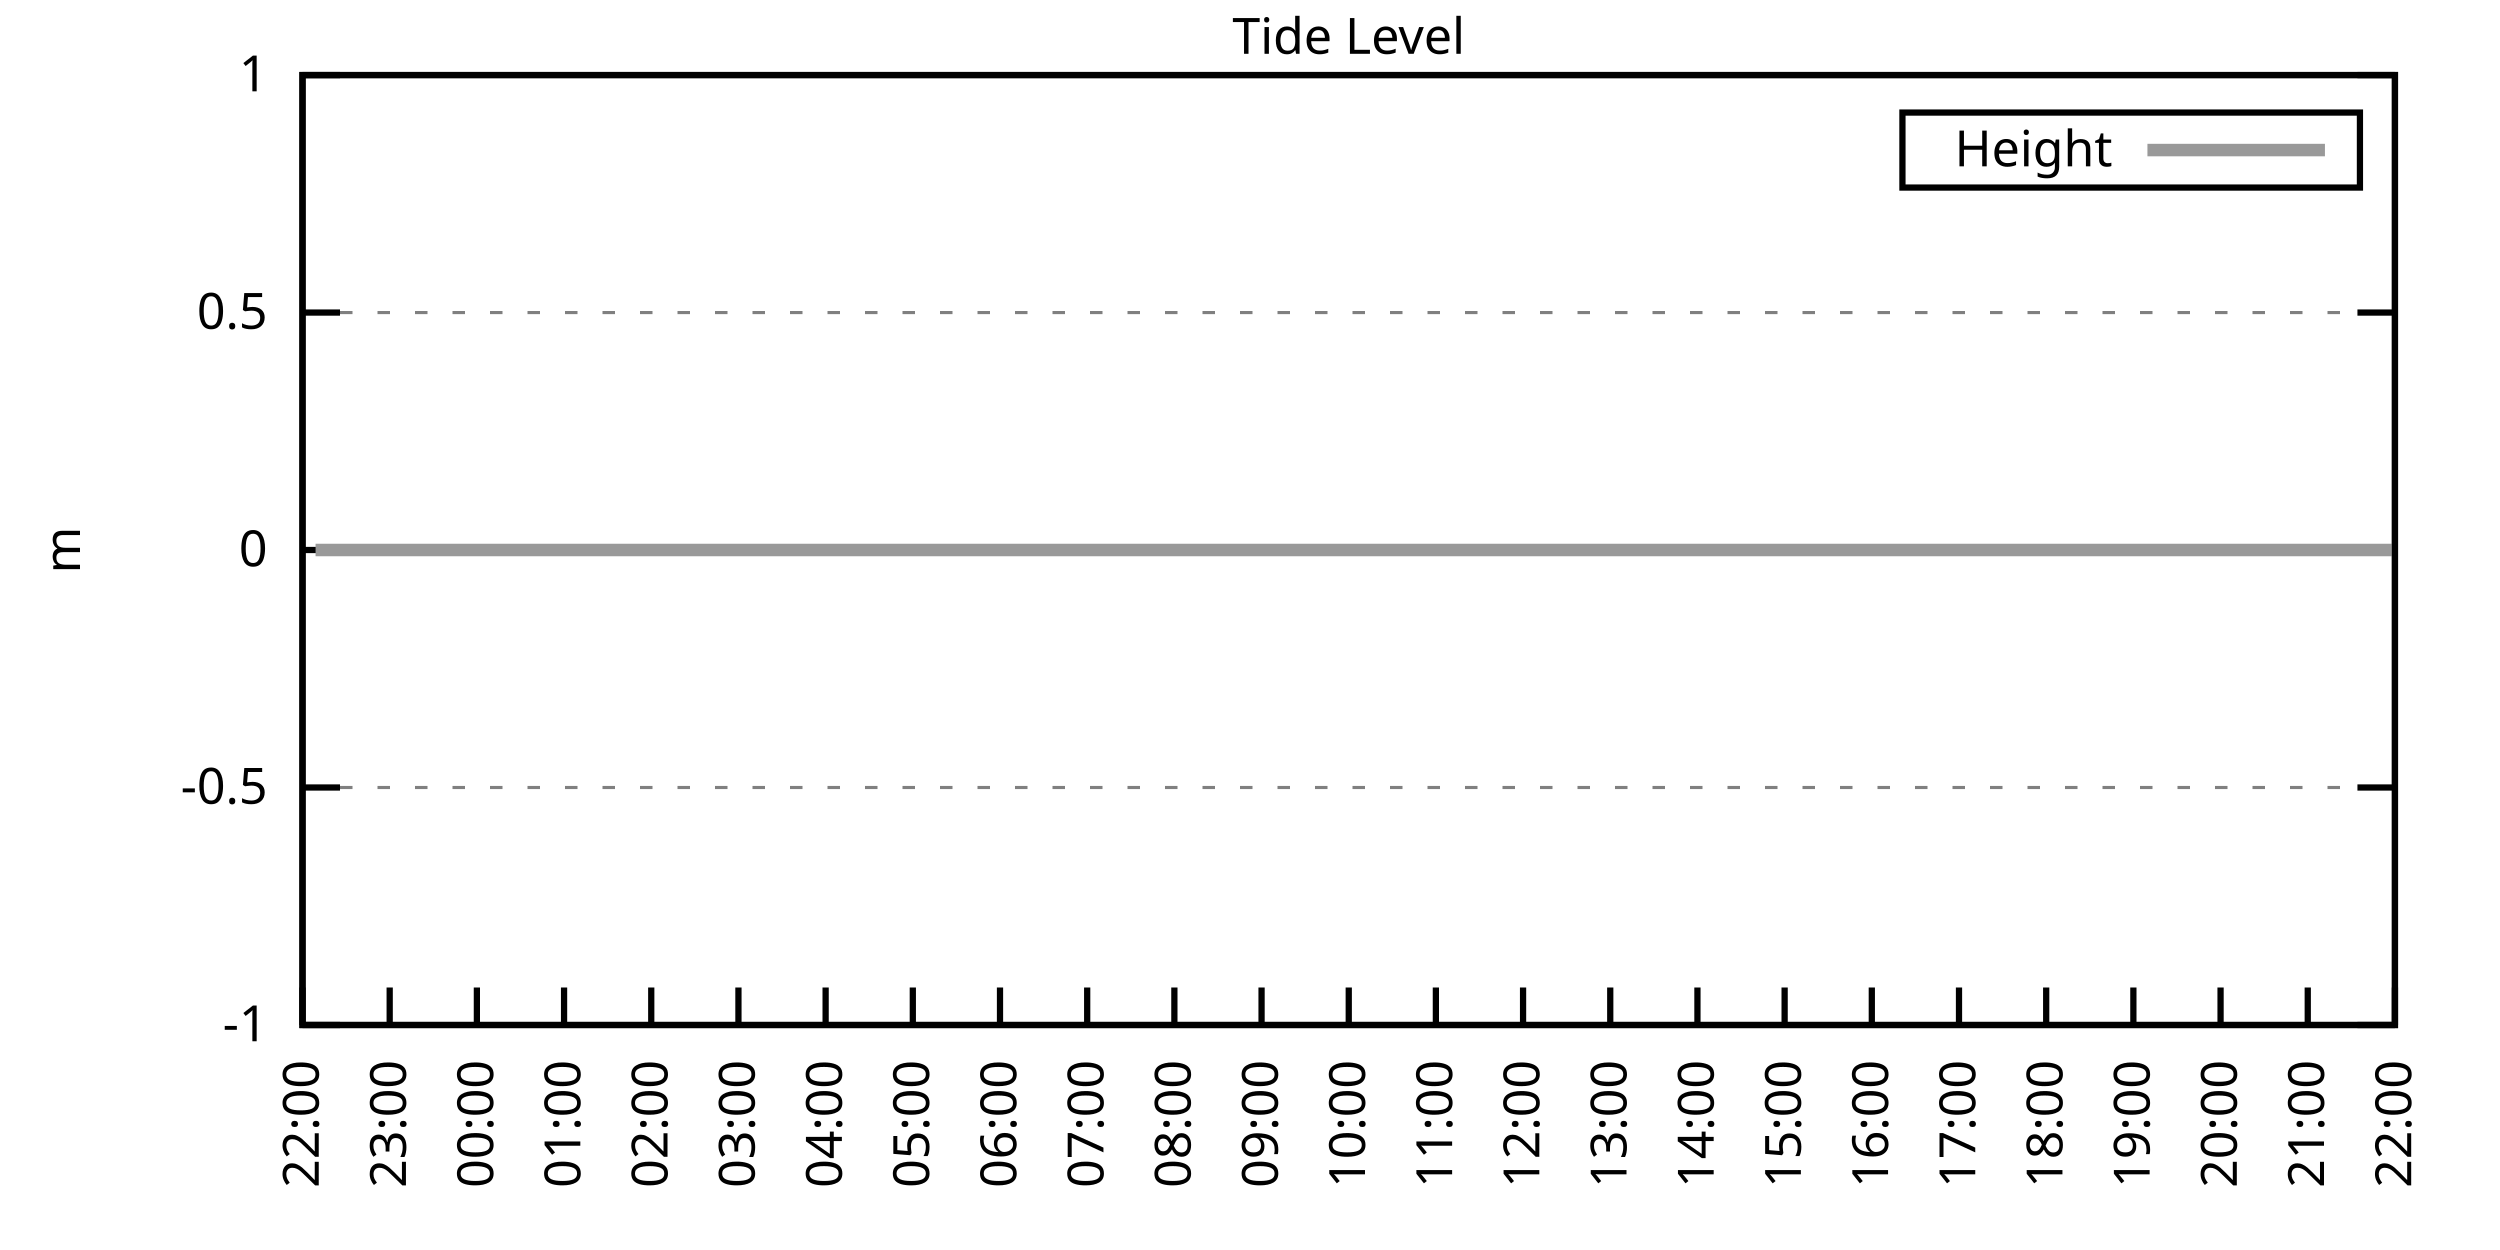
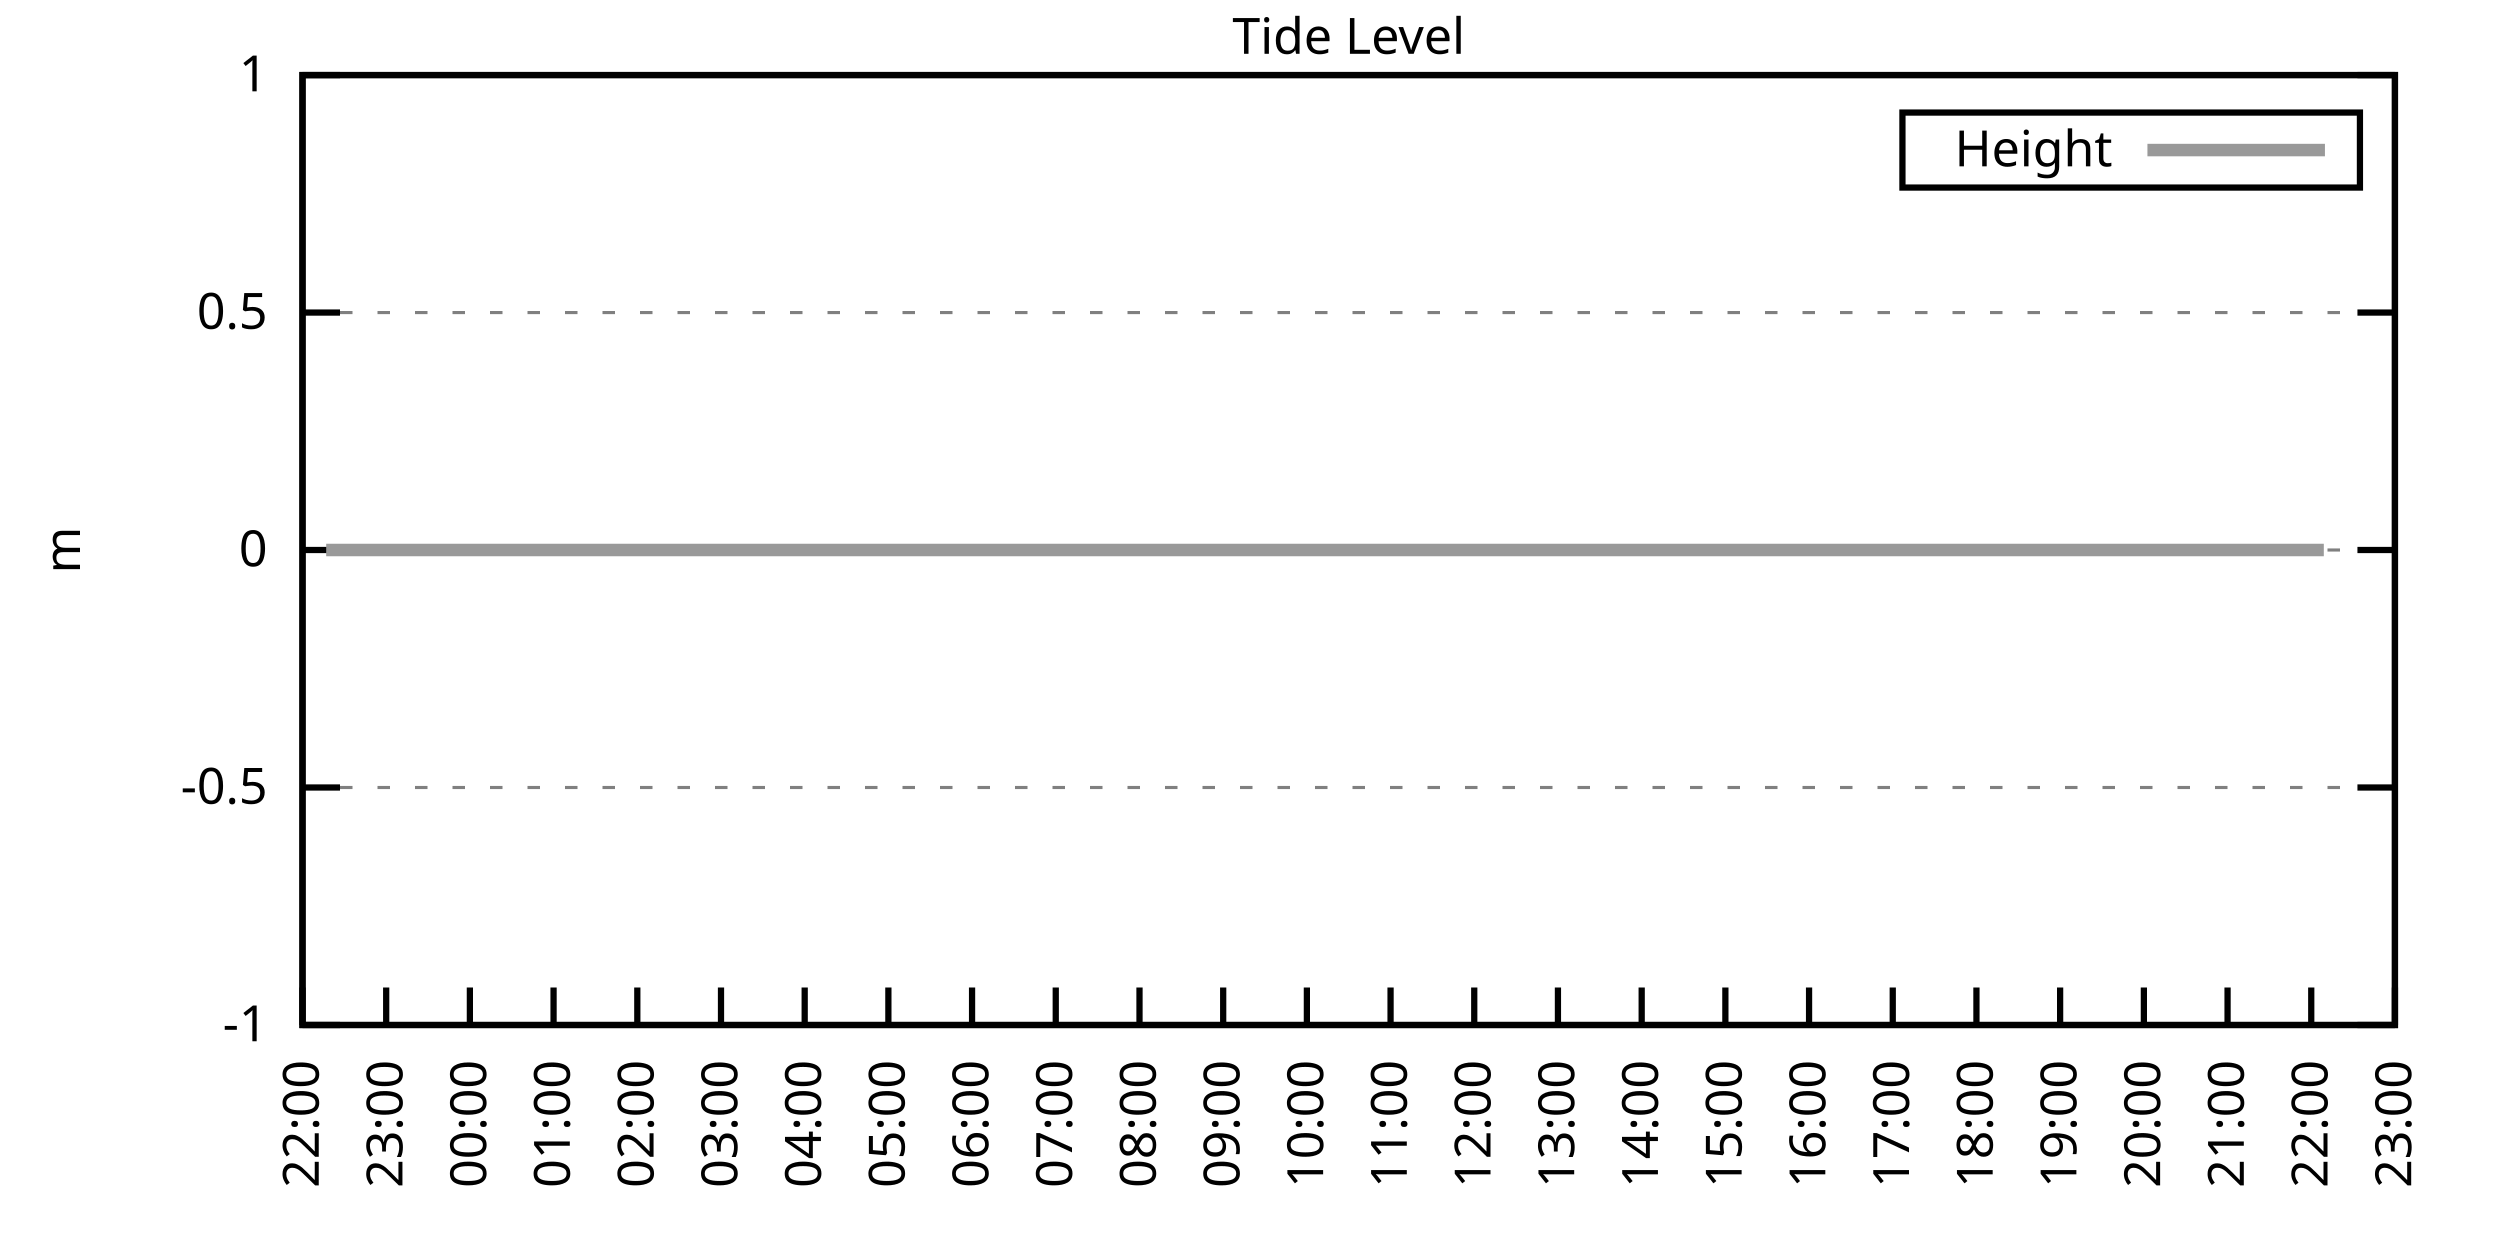
<svg xmlns="http://www.w3.org/2000/svg" xmlns:xlink="http://www.w3.org/1999/xlink" width="400" height="200" viewBox="0 0 400 200">
  <g id="gnuplot_canvas">
    <rect x="0" y="0" width="400" height="200" fill="none" />
    <defs>
      <circle id="gpDot" r="0.5" stroke-width="0.5" stroke="currentColor" />
      <path id="gpPt0" stroke-width="0.333" stroke="currentColor" d="M-1,0 h2 M0,-1 v2" />
      <path id="gpPt1" stroke-width="0.333" stroke="currentColor" d="M-1,-1 L1,1 M1,-1 L-1,1" />
      <path id="gpPt2" stroke-width="0.333" stroke="currentColor" d="M-1,0 L1,0 M0,-1 L0,1 M-1,-1 L1,1 M-1,1 L1,-1" />
      <rect id="gpPt3" stroke-width="0.333" stroke="currentColor" x="-1" y="-1" width="2" height="2" />
      <rect id="gpPt4" stroke-width="0.333" stroke="currentColor" fill="currentColor" x="-1" y="-1" width="2" height="2" />
      <circle id="gpPt5" stroke-width="0.333" stroke="currentColor" cx="0" cy="0" r="1" />
      <use xlink:href="#gpPt5" id="gpPt6" fill="currentColor" stroke="none" />
      <path id="gpPt7" stroke-width="0.333" stroke="currentColor" d="M0,-1.33 L-1.33,0.67 L1.33,0.67 z" />
      <use xlink:href="#gpPt7" id="gpPt8" fill="currentColor" stroke="none" />
      <use xlink:href="#gpPt7" id="gpPt9" stroke="currentColor" transform="rotate(180)" />
      <use xlink:href="#gpPt9" id="gpPt10" fill="currentColor" stroke="none" />
      <use xlink:href="#gpPt3" id="gpPt11" stroke="currentColor" transform="rotate(45)" />
      <use xlink:href="#gpPt11" id="gpPt12" fill="currentColor" stroke="none" />
      <path id="gpPt13" stroke-width="0.333" stroke="currentColor" d="M0,1.330 L1.265,0.411 L0.782,-1.067 L-0.782,-1.076 L-1.265,0.411 z" />
      <use xlink:href="#gpPt13" id="gpPt14" fill="currentColor" stroke="none" />
      <filter id="textbox" filterUnits="objectBoundingBox" x="0" y="0" height="1" width="1">
        <feFlood flood-color="white" flood-opacity="1" result="bgnd" />
        <feComposite in="SourceGraphic" in2="bgnd" operator="atop" />
      </filter>
      <filter id="greybox" filterUnits="objectBoundingBox" x="0" y="0" height="1" width="1">
        <feFlood flood-color="lightgrey" flood-opacity="1" result="grey" />
        <feComposite in="SourceGraphic" in2="grey" operator="atop" />
      </filter>
    </defs>
    <g fill="none" color="white" stroke="currentColor" stroke-width="1.00" stroke-linecap="butt" stroke-linejoin="miter">
</g>
    <g fill="none" color="black" stroke="currentColor" stroke-width="1.00" stroke-linecap="butt" stroke-linejoin="miter">
      <g stroke="none" shape-rendering="crispEdges">
        <polygon fill="rgb(255, 255, 255)" points="48.40,164.00 383.18,164.00 383.18,12.02 48.40,12.02 " />
      </g>
    </g>
    <g fill="none" color="black" stroke="currentColor" stroke-width="1.00" stroke-linecap="butt" stroke-linejoin="miter">
</g>
    <g fill="none" color="black" stroke="black" stroke-width="0.50" stroke-linecap="butt" stroke-linejoin="miter">
</g>
    <g fill="none" color="gray" stroke="currentColor" stroke-width="0.50" stroke-linecap="butt" stroke-linejoin="miter">
      <path stroke="gray" stroke-dasharray="2,4" class="gridline" d="M48.40,164.00 L383.19,164.00  " />
    </g>
    <g fill="none" color="gray" stroke="gray" stroke-width="1.00" stroke-linecap="butt" stroke-linejoin="miter">
</g>
    <g fill="none" color="black" stroke="currentColor" stroke-width="1.00" stroke-linecap="butt" stroke-linejoin="miter">
      <path stroke="black" d="M48.40,164.00 L54.40,164.00 M383.19,164.00 L377.19,164.00  " />
      <g transform="translate(42.80,166.60)" stroke="none" fill="black" font-family="Sans" font-size="8.00" text-anchor="end">
        <text>
          <tspan font-family="Sans">-1</tspan>
        </text>
      </g>
    </g>
    <g fill="none" color="black" stroke="currentColor" stroke-width="1.00" stroke-linecap="butt" stroke-linejoin="miter">
</g>
    <g fill="none" color="black" stroke="black" stroke-width="0.50" stroke-linecap="butt" stroke-linejoin="miter">
</g>
    <g fill="none" color="gray" stroke="currentColor" stroke-width="0.50" stroke-linecap="butt" stroke-linejoin="miter">
      <path stroke="gray" stroke-dasharray="2,4" class="gridline" d="M48.40,126.00 L383.19,126.00  " />
    </g>
    <g fill="none" color="gray" stroke="gray" stroke-width="1.00" stroke-linecap="butt" stroke-linejoin="miter">
</g>
    <g fill="none" color="black" stroke="currentColor" stroke-width="1.00" stroke-linecap="butt" stroke-linejoin="miter">
      <path stroke="black" d="M48.40,126.00 L54.40,126.00 M383.19,126.00 L377.19,126.00  " />
      <g transform="translate(42.80,128.60)" stroke="none" fill="black" font-family="Sans" font-size="8.00" text-anchor="end">
        <text>
          <tspan font-family="Sans">-0.5</tspan>
        </text>
      </g>
    </g>
    <g fill="none" color="black" stroke="currentColor" stroke-width="1.00" stroke-linecap="butt" stroke-linejoin="miter">
</g>
    <g fill="none" color="black" stroke="black" stroke-width="0.50" stroke-linecap="butt" stroke-linejoin="miter">
</g>
    <g fill="none" color="gray" stroke="currentColor" stroke-width="0.50" stroke-linecap="butt" stroke-linejoin="miter">
      <path stroke="gray" stroke-dasharray="2,4" class="gridline" d="M48.40,88.00 L383.19,88.00  " />
    </g>
    <g fill="none" color="gray" stroke="gray" stroke-width="1.00" stroke-linecap="butt" stroke-linejoin="miter">
</g>
    <g fill="none" color="black" stroke="currentColor" stroke-width="1.00" stroke-linecap="butt" stroke-linejoin="miter">
      <path stroke="black" d="M48.40,88.00 L54.40,88.00 M383.19,88.00 L377.19,88.00  " />
      <g transform="translate(42.80,90.60)" stroke="none" fill="black" font-family="Sans" font-size="8.00" text-anchor="end">
        <text>
          <tspan font-family="Sans"> 0</tspan>
        </text>
      </g>
    </g>
    <g fill="none" color="black" stroke="currentColor" stroke-width="1.00" stroke-linecap="butt" stroke-linejoin="miter">
</g>
    <g fill="none" color="black" stroke="black" stroke-width="0.50" stroke-linecap="butt" stroke-linejoin="miter">
</g>
    <g fill="none" color="gray" stroke="currentColor" stroke-width="0.50" stroke-linecap="butt" stroke-linejoin="miter">
      <path stroke="gray" stroke-dasharray="2,4" class="gridline" d="M48.40,50.01 L383.19,50.01  " />
    </g>
    <g fill="none" color="gray" stroke="gray" stroke-width="1.00" stroke-linecap="butt" stroke-linejoin="miter">
</g>
    <g fill="none" color="black" stroke="currentColor" stroke-width="1.00" stroke-linecap="butt" stroke-linejoin="miter">
      <path stroke="black" d="M48.40,50.01 L54.40,50.01 M383.19,50.01 L377.19,50.01  " />
      <g transform="translate(42.80,52.61)" stroke="none" fill="black" font-family="Sans" font-size="8.00" text-anchor="end">
        <text>
          <tspan font-family="Sans"> 0.5</tspan>
        </text>
      </g>
    </g>
    <g fill="none" color="black" stroke="currentColor" stroke-width="1.00" stroke-linecap="butt" stroke-linejoin="miter">
</g>
    <g fill="none" color="black" stroke="black" stroke-width="0.50" stroke-linecap="butt" stroke-linejoin="miter">
</g>
    <g fill="none" color="gray" stroke="currentColor" stroke-width="0.50" stroke-linecap="butt" stroke-linejoin="miter">
      <path stroke="gray" stroke-dasharray="2,4" class="gridline" d="M48.40,12.01 L383.19,12.01  " />
    </g>
    <g fill="none" color="gray" stroke="gray" stroke-width="1.00" stroke-linecap="butt" stroke-linejoin="miter">
</g>
    <g fill="none" color="black" stroke="currentColor" stroke-width="1.00" stroke-linecap="butt" stroke-linejoin="miter">
      <path stroke="black" d="M48.40,12.01 L54.40,12.01 M383.19,12.01 L377.19,12.01  " />
      <g transform="translate(42.80,14.61)" stroke="none" fill="black" font-family="Sans" font-size="8.00" text-anchor="end">
        <text>
          <tspan font-family="Sans"> 1</tspan>
        </text>
      </g>
    </g>
    <g fill="none" color="black" stroke="currentColor" stroke-width="1.00" stroke-linecap="butt" stroke-linejoin="miter">
      <path stroke="black" d="M48.40,164.00 L48.40,158.00  " />
      <g transform="translate(51.00,169.60) rotate(270.00)" stroke="none" fill="black" font-family="Sans" font-size="8.00" text-anchor="end">
        <text>
          <tspan font-family="Sans">22:00</tspan>
        </text>
      </g>
    </g>
    <g fill="none" color="black" stroke="currentColor" stroke-width="1.00" stroke-linecap="butt" stroke-linejoin="miter">
-       <path stroke="black" d="M62.35,164.00 L62.35,158.00  " />
-       <g transform="translate(64.95,169.60) rotate(270.00)" stroke="none" fill="black" font-family="Sans" font-size="8.00" text-anchor="end">
+       <path stroke="black" d="M61.79,164.00 L61.79,158.00  " />
+       <g transform="translate(64.39,169.60) rotate(270.00)" stroke="none" fill="black" font-family="Sans" font-size="8.00" text-anchor="end">
        <text>
          <tspan font-family="Sans">23:00</tspan>
        </text>
      </g>
    </g>
    <g fill="none" color="black" stroke="currentColor" stroke-width="1.00" stroke-linecap="butt" stroke-linejoin="miter">
-       <path stroke="black" d="M76.30,164.00 L76.30,158.00  " />
-       <g transform="translate(78.90,169.60) rotate(270.00)" stroke="none" fill="black" font-family="Sans" font-size="8.00" text-anchor="end">
+       <path stroke="black" d="M75.18,164.00 L75.18,158.00  " />
+       <g transform="translate(77.78,169.60) rotate(270.00)" stroke="none" fill="black" font-family="Sans" font-size="8.00" text-anchor="end">
        <text>
          <tspan font-family="Sans">00:00</tspan>
        </text>
      </g>
    </g>
    <g fill="none" color="black" stroke="currentColor" stroke-width="1.00" stroke-linecap="butt" stroke-linejoin="miter">
-       <path stroke="black" d="M90.25,164.00 L90.25,158.00  " />
-       <g transform="translate(92.85,169.60) rotate(270.00)" stroke="none" fill="black" font-family="Sans" font-size="8.00" text-anchor="end">
+       <path stroke="black" d="M88.57,164.00 L88.57,158.00  " />
+       <g transform="translate(91.17,169.60) rotate(270.00)" stroke="none" fill="black" font-family="Sans" font-size="8.00" text-anchor="end">
        <text>
          <tspan font-family="Sans">01:00</tspan>
        </text>
      </g>
    </g>
    <g fill="none" color="black" stroke="currentColor" stroke-width="1.00" stroke-linecap="butt" stroke-linejoin="miter">
-       <path stroke="black" d="M104.20,164.00 L104.20,158.00  " />
-       <g transform="translate(106.80,169.60) rotate(270.00)" stroke="none" fill="black" font-family="Sans" font-size="8.00" text-anchor="end">
+       <path stroke="black" d="M101.97,164.00 L101.97,158.00  " />
+       <g transform="translate(104.57,169.60) rotate(270.00)" stroke="none" fill="black" font-family="Sans" font-size="8.00" text-anchor="end">
        <text>
          <tspan font-family="Sans">02:00</tspan>
        </text>
      </g>
    </g>
    <g fill="none" color="black" stroke="currentColor" stroke-width="1.00" stroke-linecap="butt" stroke-linejoin="miter">
-       <path stroke="black" d="M118.15,164.00 L118.15,158.00  " />
-       <g transform="translate(120.75,169.60) rotate(270.00)" stroke="none" fill="black" font-family="Sans" font-size="8.00" text-anchor="end">
+       <path stroke="black" d="M115.36,164.00 L115.36,158.00  " />
+       <g transform="translate(117.96,169.60) rotate(270.00)" stroke="none" fill="black" font-family="Sans" font-size="8.00" text-anchor="end">
        <text>
          <tspan font-family="Sans">03:00</tspan>
        </text>
      </g>
    </g>
    <g fill="none" color="black" stroke="currentColor" stroke-width="1.00" stroke-linecap="butt" stroke-linejoin="miter">
-       <path stroke="black" d="M132.10,164.00 L132.10,158.00  " />
-       <g transform="translate(134.70,169.60) rotate(270.00)" stroke="none" fill="black" font-family="Sans" font-size="8.00" text-anchor="end">
+       <path stroke="black" d="M128.75,164.00 L128.75,158.00  " />
+       <g transform="translate(131.35,169.60) rotate(270.00)" stroke="none" fill="black" font-family="Sans" font-size="8.00" text-anchor="end">
        <text>
          <tspan font-family="Sans">04:00</tspan>
        </text>
      </g>
    </g>
    <g fill="none" color="black" stroke="currentColor" stroke-width="1.00" stroke-linecap="butt" stroke-linejoin="miter">
-       <path stroke="black" d="M146.05,164.00 L146.05,158.00  " />
-       <g transform="translate(148.65,169.60) rotate(270.00)" stroke="none" fill="black" font-family="Sans" font-size="8.00" text-anchor="end">
+       <path stroke="black" d="M142.14,164.00 L142.14,158.00  " />
+       <g transform="translate(144.74,169.60) rotate(270.00)" stroke="none" fill="black" font-family="Sans" font-size="8.00" text-anchor="end">
        <text>
          <tspan font-family="Sans">05:00</tspan>
        </text>
      </g>
    </g>
    <g fill="none" color="black" stroke="currentColor" stroke-width="1.00" stroke-linecap="butt" stroke-linejoin="miter">
-       <path stroke="black" d="M160.00,164.00 L160.00,158.00  " />
-       <g transform="translate(162.60,169.60) rotate(270.00)" stroke="none" fill="black" font-family="Sans" font-size="8.00" text-anchor="end">
+       <path stroke="black" d="M155.53,164.00 L155.53,158.00  " />
+       <g transform="translate(158.13,169.60) rotate(270.00)" stroke="none" fill="black" font-family="Sans" font-size="8.00" text-anchor="end">
        <text>
          <tspan font-family="Sans">06:00</tspan>
        </text>
      </g>
    </g>
    <g fill="none" color="black" stroke="currentColor" stroke-width="1.00" stroke-linecap="butt" stroke-linejoin="miter">
-       <path stroke="black" d="M173.95,164.00 L173.95,158.00  " />
-       <g transform="translate(176.55,169.60) rotate(270.00)" stroke="none" fill="black" font-family="Sans" font-size="8.00" text-anchor="end">
+       <path stroke="black" d="M168.92,164.00 L168.92,158.00  " />
+       <g transform="translate(171.52,169.60) rotate(270.00)" stroke="none" fill="black" font-family="Sans" font-size="8.00" text-anchor="end">
        <text>
          <tspan font-family="Sans">07:00</tspan>
        </text>
      </g>
    </g>
    <g fill="none" color="black" stroke="currentColor" stroke-width="1.00" stroke-linecap="butt" stroke-linejoin="miter">
-       <path stroke="black" d="M187.90,164.00 L187.90,158.00  " />
-       <g transform="translate(190.50,169.60) rotate(270.00)" stroke="none" fill="black" font-family="Sans" font-size="8.00" text-anchor="end">
+       <path stroke="black" d="M182.32,164.00 L182.32,158.00  " />
+       <g transform="translate(184.92,169.60) rotate(270.00)" stroke="none" fill="black" font-family="Sans" font-size="8.00" text-anchor="end">
        <text>
          <tspan font-family="Sans">08:00</tspan>
        </text>
      </g>
    </g>
    <g fill="none" color="black" stroke="currentColor" stroke-width="1.00" stroke-linecap="butt" stroke-linejoin="miter">
-       <path stroke="black" d="M201.85,164.00 L201.85,158.00  " />
-       <g transform="translate(204.45,169.60) rotate(270.00)" stroke="none" fill="black" font-family="Sans" font-size="8.00" text-anchor="end">
+       <path stroke="black" d="M195.71,164.00 L195.71,158.00  " />
+       <g transform="translate(198.31,169.60) rotate(270.00)" stroke="none" fill="black" font-family="Sans" font-size="8.00" text-anchor="end">
        <text>
          <tspan font-family="Sans">09:00</tspan>
        </text>
      </g>
    </g>
    <g fill="none" color="black" stroke="currentColor" stroke-width="1.00" stroke-linecap="butt" stroke-linejoin="miter">
-       <path stroke="black" d="M215.80,164.00 L215.80,158.00  " />
-       <g transform="translate(218.40,169.60) rotate(270.00)" stroke="none" fill="black" font-family="Sans" font-size="8.00" text-anchor="end">
+       <path stroke="black" d="M209.10,164.00 L209.10,158.00  " />
+       <g transform="translate(211.70,169.60) rotate(270.00)" stroke="none" fill="black" font-family="Sans" font-size="8.00" text-anchor="end">
        <text>
          <tspan font-family="Sans">10:00</tspan>
        </text>
      </g>
    </g>
    <g fill="none" color="black" stroke="currentColor" stroke-width="1.00" stroke-linecap="butt" stroke-linejoin="miter">
-       <path stroke="black" d="M229.74,164.00 L229.74,158.00  " />
-       <g transform="translate(232.34,169.60) rotate(270.00)" stroke="none" fill="black" font-family="Sans" font-size="8.00" text-anchor="end">
+       <path stroke="black" d="M222.49,164.00 L222.49,158.00  " />
+       <g transform="translate(225.09,169.60) rotate(270.00)" stroke="none" fill="black" font-family="Sans" font-size="8.00" text-anchor="end">
        <text>
          <tspan font-family="Sans">11:00</tspan>
        </text>
      </g>
    </g>
    <g fill="none" color="black" stroke="currentColor" stroke-width="1.00" stroke-linecap="butt" stroke-linejoin="miter">
-       <path stroke="black" d="M243.69,164.00 L243.69,158.00  " />
-       <g transform="translate(246.29,169.60) rotate(270.00)" stroke="none" fill="black" font-family="Sans" font-size="8.00" text-anchor="end">
+       <path stroke="black" d="M235.88,164.00 L235.88,158.00  " />
+       <g transform="translate(238.48,169.60) rotate(270.00)" stroke="none" fill="black" font-family="Sans" font-size="8.00" text-anchor="end">
        <text>
          <tspan font-family="Sans">12:00</tspan>
        </text>
      </g>
    </g>
    <g fill="none" color="black" stroke="currentColor" stroke-width="1.00" stroke-linecap="butt" stroke-linejoin="miter">
-       <path stroke="black" d="M257.64,164.00 L257.64,158.00  " />
-       <g transform="translate(260.24,169.60) rotate(270.00)" stroke="none" fill="black" font-family="Sans" font-size="8.00" text-anchor="end">
+       <path stroke="black" d="M249.27,164.00 L249.27,158.00  " />
+       <g transform="translate(251.87,169.60) rotate(270.00)" stroke="none" fill="black" font-family="Sans" font-size="8.00" text-anchor="end">
        <text>
          <tspan font-family="Sans">13:00</tspan>
        </text>
      </g>
    </g>
    <g fill="none" color="black" stroke="currentColor" stroke-width="1.00" stroke-linecap="butt" stroke-linejoin="miter">
-       <path stroke="black" d="M271.59,164.00 L271.59,158.00  " />
-       <g transform="translate(274.19,169.60) rotate(270.00)" stroke="none" fill="black" font-family="Sans" font-size="8.00" text-anchor="end">
+       <path stroke="black" d="M262.67,164.00 L262.67,158.00  " />
+       <g transform="translate(265.27,169.60) rotate(270.00)" stroke="none" fill="black" font-family="Sans" font-size="8.00" text-anchor="end">
        <text>
          <tspan font-family="Sans">14:00</tspan>
        </text>
      </g>
    </g>
    <g fill="none" color="black" stroke="currentColor" stroke-width="1.00" stroke-linecap="butt" stroke-linejoin="miter">
-       <path stroke="black" d="M285.54,164.00 L285.54,158.00  " />
-       <g transform="translate(288.14,169.60) rotate(270.00)" stroke="none" fill="black" font-family="Sans" font-size="8.00" text-anchor="end">
+       <path stroke="black" d="M276.06,164.00 L276.06,158.00  " />
+       <g transform="translate(278.66,169.60) rotate(270.00)" stroke="none" fill="black" font-family="Sans" font-size="8.00" text-anchor="end">
        <text>
          <tspan font-family="Sans">15:00</tspan>
        </text>
      </g>
    </g>
    <g fill="none" color="black" stroke="currentColor" stroke-width="1.00" stroke-linecap="butt" stroke-linejoin="miter">
-       <path stroke="black" d="M299.49,164.00 L299.49,158.00  " />
-       <g transform="translate(302.09,169.60) rotate(270.00)" stroke="none" fill="black" font-family="Sans" font-size="8.00" text-anchor="end">
+       <path stroke="black" d="M289.45,164.00 L289.45,158.00  " />
+       <g transform="translate(292.05,169.60) rotate(270.00)" stroke="none" fill="black" font-family="Sans" font-size="8.00" text-anchor="end">
        <text>
          <tspan font-family="Sans">16:00</tspan>
        </text>
      </g>
    </g>
    <g fill="none" color="black" stroke="currentColor" stroke-width="1.00" stroke-linecap="butt" stroke-linejoin="miter">
-       <path stroke="black" d="M313.44,164.00 L313.44,158.00  " />
-       <g transform="translate(316.04,169.60) rotate(270.00)" stroke="none" fill="black" font-family="Sans" font-size="8.00" text-anchor="end">
+       <path stroke="black" d="M302.84,164.00 L302.84,158.00  " />
+       <g transform="translate(305.44,169.60) rotate(270.00)" stroke="none" fill="black" font-family="Sans" font-size="8.00" text-anchor="end">
        <text>
          <tspan font-family="Sans">17:00</tspan>
        </text>
      </g>
    </g>
    <g fill="none" color="black" stroke="currentColor" stroke-width="1.00" stroke-linecap="butt" stroke-linejoin="miter">
-       <path stroke="black" d="M327.39,164.00 L327.39,158.00  " />
-       <g transform="translate(329.99,169.60) rotate(270.00)" stroke="none" fill="black" font-family="Sans" font-size="8.00" text-anchor="end">
+       <path stroke="black" d="M316.23,164.00 L316.23,158.00  " />
+       <g transform="translate(318.83,169.60) rotate(270.00)" stroke="none" fill="black" font-family="Sans" font-size="8.00" text-anchor="end">
        <text>
          <tspan font-family="Sans">18:00</tspan>
        </text>
      </g>
    </g>
    <g fill="none" color="black" stroke="currentColor" stroke-width="1.00" stroke-linecap="butt" stroke-linejoin="miter">
-       <path stroke="black" d="M341.34,164.00 L341.34,158.00  " />
-       <g transform="translate(343.94,169.60) rotate(270.00)" stroke="none" fill="black" font-family="Sans" font-size="8.00" text-anchor="end">
+       <path stroke="black" d="M329.62,164.00 L329.62,158.00  " />
+       <g transform="translate(332.22,169.60) rotate(270.00)" stroke="none" fill="black" font-family="Sans" font-size="8.00" text-anchor="end">
        <text>
          <tspan font-family="Sans">19:00</tspan>
        </text>
      </g>
    </g>
    <g fill="none" color="black" stroke="currentColor" stroke-width="1.00" stroke-linecap="butt" stroke-linejoin="miter">
-       <path stroke="black" d="M355.29,164.00 L355.29,158.00  " />
-       <g transform="translate(357.89,169.60) rotate(270.00)" stroke="none" fill="black" font-family="Sans" font-size="8.00" text-anchor="end">
+       <path stroke="black" d="M343.02,164.00 L343.02,158.00  " />
+       <g transform="translate(345.62,169.60) rotate(270.00)" stroke="none" fill="black" font-family="Sans" font-size="8.00" text-anchor="end">
        <text>
          <tspan font-family="Sans">20:00</tspan>
        </text>
      </g>
    </g>
    <g fill="none" color="black" stroke="currentColor" stroke-width="1.00" stroke-linecap="butt" stroke-linejoin="miter">
-       <path stroke="black" d="M369.24,164.00 L369.24,158.00  " />
-       <g transform="translate(371.84,169.60) rotate(270.00)" stroke="none" fill="black" font-family="Sans" font-size="8.00" text-anchor="end">
+       <path stroke="black" d="M356.41,164.00 L356.41,158.00  " />
+       <g transform="translate(359.01,169.60) rotate(270.00)" stroke="none" fill="black" font-family="Sans" font-size="8.00" text-anchor="end">
        <text>
          <tspan font-family="Sans">21:00</tspan>
+         </text>
+       </g>
+     </g>
+     <g fill="none" color="black" stroke="currentColor" stroke-width="1.00" stroke-linecap="butt" stroke-linejoin="miter">
+       <path stroke="black" d="M369.80,164.00 L369.80,158.00  " />
+       <g transform="translate(372.40,169.60) rotate(270.00)" stroke="none" fill="black" font-family="Sans" font-size="8.00" text-anchor="end">
+         <text>
+           <tspan font-family="Sans">22:00</tspan>
        </text>
      </g>
    </g>
    <g fill="none" color="black" stroke="currentColor" stroke-width="1.00" stroke-linecap="butt" stroke-linejoin="miter">
      <path stroke="black" d="M383.19,164.00 L383.19,158.00  " />
      <g transform="translate(385.79,169.60) rotate(270.00)" stroke="none" fill="black" font-family="Sans" font-size="8.00" text-anchor="end">
        <text>
-           <tspan font-family="Sans">22:00</tspan>
+           <tspan font-family="Sans">23:00</tspan>
        </text>
      </g>
    </g>
    <g fill="none" color="black" stroke="currentColor" stroke-width="1.00" stroke-linecap="butt" stroke-linejoin="miter">
</g>
    <g fill="none" color="black" stroke="currentColor" stroke-width="1.00" stroke-linecap="butt" stroke-linejoin="miter">
      <path stroke="black" d="M48.40,12.01 L48.40,164.00 L383.19,164.00 L383.19,12.01 L48.40,12.01 Z  " />
    </g>
    <g fill="none" color="black" stroke="currentColor" stroke-width="1.00" stroke-linecap="butt" stroke-linejoin="miter">
</g>
    <g fill="none" color="black" stroke="currentColor" stroke-width="1.00" stroke-linecap="butt" stroke-linejoin="miter">
      <path stroke="black" d="M304.39,30.01 L304.39,18.01 L377.59,18.01 L377.59,30.01 L304.39,30.01 Z  " />
    </g>
    <g id="Tide_level_plot_1">
      <g fill="none" color="white" stroke="black" stroke-width="2.00" stroke-linecap="butt" stroke-linejoin="miter">
</g>
      <g fill="none" color="black" stroke="currentColor" stroke-width="2.00" stroke-linecap="butt" stroke-linejoin="miter">
        <g transform="translate(337.99,26.61)" stroke="none" fill="black" font-family="Sans" font-size="8.00" text-anchor="end">
          <text>
            <tspan font-family="Sans">Height</tspan>
          </text>
        </g>
      </g>
      <g fill="none" color="black" stroke="currentColor" stroke-width="2.00" stroke-linecap="butt" stroke-linejoin="miter">
-         <path stroke="rgb(153, 153, 153)" d="M343.59,24.01 L371.99,24.01 M50.49,88.00 L52.35,88.00 L54.91,88.00 L57.23,88.00 L59.56,88.00 L61.88,88.00   L64.21,88.00 L66.77,88.00 L68.86,88.00 L71.18,88.00 L73.74,88.00 L75.60,88.00 L78.16,88.00 L80.48,88.00   L82.81,88.00 L85.13,88.00 L86.76,88.00 L91.41,88.00 L94.43,88.00 L96.53,88.00 L98.85,88.00 L101.18,88.00   L103.50,88.00 L106.06,88.00 L108.38,88.00 L110.71,88.00 L113.03,88.00 L115.36,88.00 L117.68,88.00 L120.01,88.00   L122.33,88.00 L124.89,88.00 L126.75,88.00 L129.31,88.00 L131.63,88.00 L134.19,88.00 L136.28,88.00 L138.61,88.00   L140.93,88.00 L143.26,88.00 L145.58,88.00 L148.14,88.00 L150.46,88.00 L152.79,88.00 L154.88,88.00 L157.21,88.00   L159.53,88.00 L162.09,88.00 L164.18,88.00 L166.51,88.00 L168.83,88.00 L171.39,88.00 L173.25,88.00 L175.81,88.00   L178.13,88.00 L180.46,88.00 L182.78,88.00 L185.34,88.00 L187.66,88.00 L189.76,88.00 L192.31,88.00 L194.41,88.00   L196.73,88.00 L199.29,88.00 L201.38,88.00 L203.94,88.00 L206.03,88.00 L208.59,88.00 L210.45,88.00 L213.24,88.00   L215.10,88.00 L217.89,88.00 L220.21,88.00 L222.54,88.00 L224.86,88.00 L226.72,88.00 L229.28,88.00 L231.60,88.00   L233.70,88.00 L236.02,88.00 L238.81,88.00 L240.90,88.00 L243.23,88.00 L245.32,88.00 L247.88,88.00 L250.20,88.00   L252.53,88.00 L255.09,88.00 L257.18,88.00 L259.74,88.00 L261.83,88.00 L264.39,88.00 L266.71,88.00 L268.80,88.00   L271.36,88.00 L273.69,88.00 L275.78,88.00 L278.10,88.00 L280.66,88.00 L282.75,88.00 L285.31,88.00 L287.17,88.00   L289.96,88.00 L292.05,88.00 L294.38,88.00 L296.70,88.00 L298.80,88.00 L301.35,88.00 L303.91,88.00 L306.00,88.00   L308.56,88.00 L310.65,88.00 L313.21,88.00 L315.53,88.00 L319.95,88.00 L322.51,88.00 L324.60,88.00 L327.16,88.00   L329.48,88.00 L331.81,88.00 L333.90,88.00 L336.46,88.00 L338.55,88.00 L341.11,88.00 L343.20,88.00 L345.76,88.00   L348.08,88.00 L350.18,88.00 L352.73,88.00 L355.06,88.00 L357.38,88.00 L359.71,88.00 L361.57,88.00 L364.13,88.00   L366.45,88.00 L368.78,88.00 L371.33,88.00 L373.43,88.00 L375.98,88.00 L378.31,88.00 L380.17,88.00 L382.73,88.00    " />
+         <path stroke="rgb(153, 153, 153)" d="M343.59,24.01 L371.99,24.01 M52.19,88.00 L54.65,88.00 L56.88,88.00 L59.11,88.00 L61.35,88.00 L63.58,88.00   L66.03,88.00 L68.04,88.00 L70.27,88.00 L72.73,88.00 L74.51,88.00 L76.97,88.00 L79.20,88.00 L81.43,88.00   L83.66,88.00 L85.23,88.00 L89.69,88.00 L92.59,88.00 L94.60,88.00 L96.83,88.00 L99.06,88.00 L101.30,88.00   L103.75,88.00 L105.98,88.00 L108.22,88.00 L110.45,88.00 L112.68,88.00 L114.91,88.00 L117.14,88.00 L119.38,88.00   L121.83,88.00 L123.62,88.00 L126.07,88.00 L128.30,88.00 L130.76,88.00 L132.77,88.00 L135.00,88.00 L137.23,88.00   L139.46,88.00 L141.69,88.00 L144.15,88.00 L146.38,88.00 L148.61,88.00 L150.62,88.00 L152.85,88.00 L155.09,88.00   L157.54,88.00 L159.55,88.00 L161.78,88.00 L164.01,88.00 L166.47,88.00 L168.25,88.00 L170.71,88.00 L172.94,88.00   L175.17,88.00 L177.41,88.00 L179.86,88.00 L182.09,88.00 L184.10,88.00 L186.56,88.00 L188.57,88.00 L190.80,88.00   L193.25,88.00 L195.26,88.00 L197.72,88.00 L199.73,88.00 L202.18,88.00 L203.97,88.00 L206.64,88.00 L208.43,88.00   L211.11,88.00 L213.34,88.00 L215.57,88.00 L217.80,88.00 L219.59,88.00 L222.04,88.00 L224.28,88.00 L226.29,88.00   L228.52,88.00 L231.20,88.00 L233.20,88.00 L235.44,88.00 L237.44,88.00 L239.90,88.00 L242.13,88.00 L244.36,88.00   L246.82,88.00 L248.83,88.00 L251.28,88.00 L253.29,88.00 L255.75,88.00 L257.98,88.00 L259.99,88.00 L262.44,88.00   L264.67,88.00 L266.68,88.00 L268.92,88.00 L271.37,88.00 L273.38,88.00 L275.83,88.00 L277.62,88.00 L280.30,88.00   L282.31,88.00 L284.54,88.00 L286.77,88.00 L288.78,88.00 L291.23,88.00 L293.69,88.00 L295.70,88.00 L298.15,88.00   L300.16,88.00 L302.62,88.00 L304.85,88.00 L309.09,88.00 L311.54,88.00 L313.55,88.00 L316.01,88.00 L318.24,88.00   L320.47,88.00 L322.48,88.00 L324.94,88.00 L326.95,88.00 L329.40,88.00 L331.41,88.00 L333.86,88.00 L336.10,88.00   L338.10,88.00 L340.56,88.00 L342.79,88.00 L345.02,88.00 L347.26,88.00 L349.04,88.00 L351.50,88.00 L353.73,88.00   L355.96,88.00 L358.42,88.00 L360.42,88.00 L362.88,88.00 L365.11,88.00 L366.90,88.00 L369.35,88.00 L371.81,88.00    " />
      </g>
    </g>
    <g fill="none" color="black" stroke="currentColor" stroke-width="2.00" stroke-linecap="butt" stroke-linejoin="miter">
</g>
    <g fill="none" color="black" stroke="black" stroke-width="1.00" stroke-linecap="butt" stroke-linejoin="miter">
</g>
    <g fill="none" color="black" stroke="currentColor" stroke-width="1.00" stroke-linecap="butt" stroke-linejoin="miter">
      <path stroke="black" d="M48.40,12.01 L48.40,164.00 L383.19,164.00 L383.19,12.01 L48.40,12.01 Z  " />
      <g transform="translate(12.80,88.01) rotate(270.00)" stroke="none" fill="black" font-family="Sans" font-size="8.00" text-anchor="middle">
        <text>
          <tspan font-family="Sans">m</tspan>
        </text>
      </g>
    </g>
    <g fill="none" color="black" stroke="currentColor" stroke-width="1.00" stroke-linecap="butt" stroke-linejoin="miter">
</g>
    <g fill="none" color="black" stroke="currentColor" stroke-width="1.00" stroke-linecap="butt" stroke-linejoin="miter">
      <g transform="translate(215.79,8.61)" stroke="none" fill="black" font-family="Sans" font-size="8.00" text-anchor="middle">
        <text>
          <tspan font-family="Sans">Tide Level</tspan>
        </text>
      </g>
    </g>
    <g fill="none" color="black" stroke="currentColor" stroke-width="1.00" stroke-linecap="butt" stroke-linejoin="miter">
</g>
  </g>
</svg>
